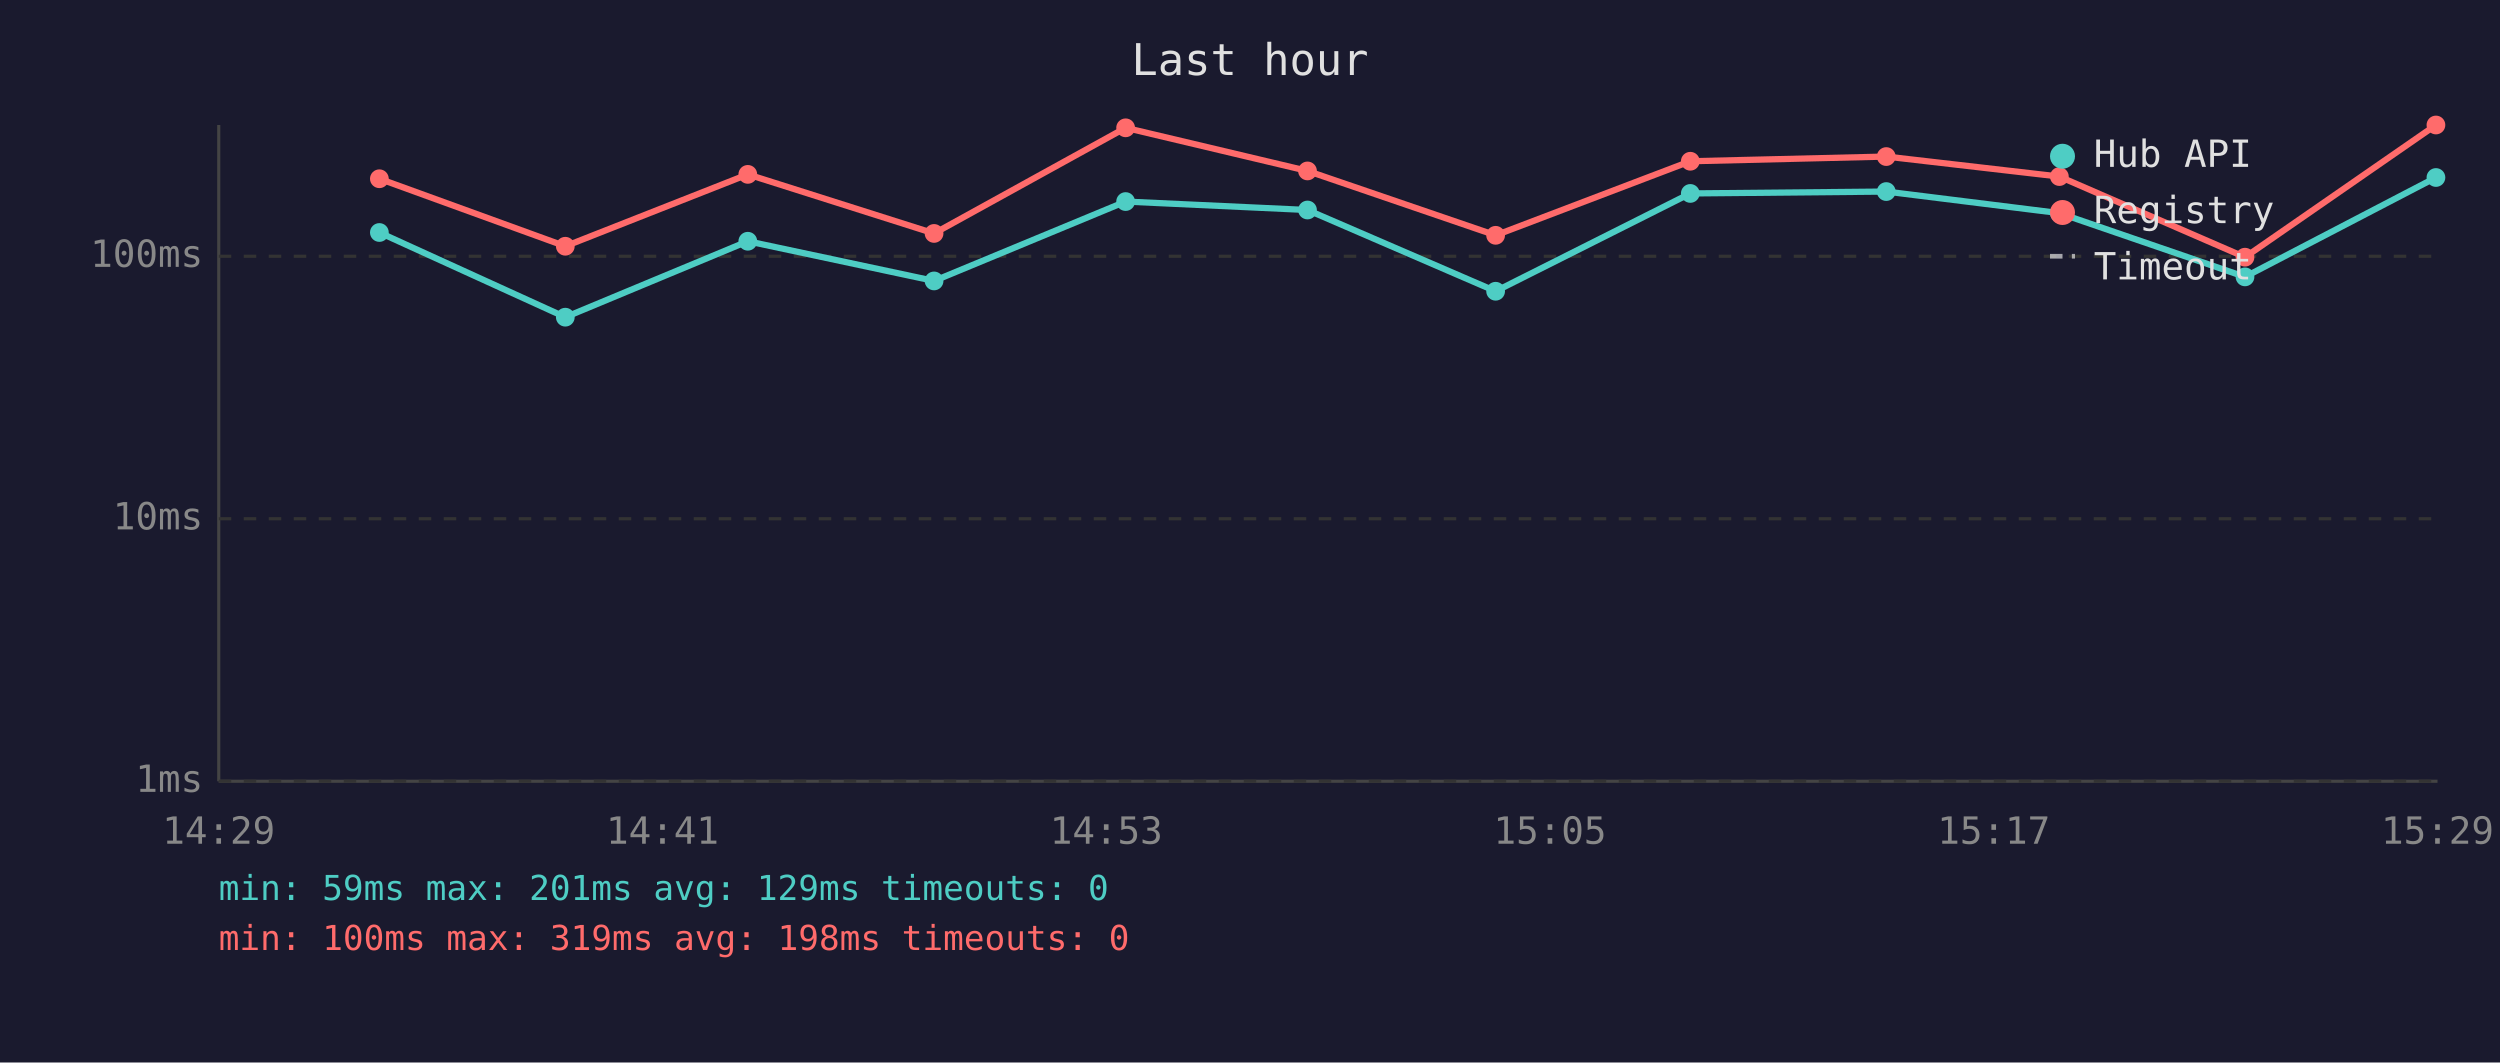
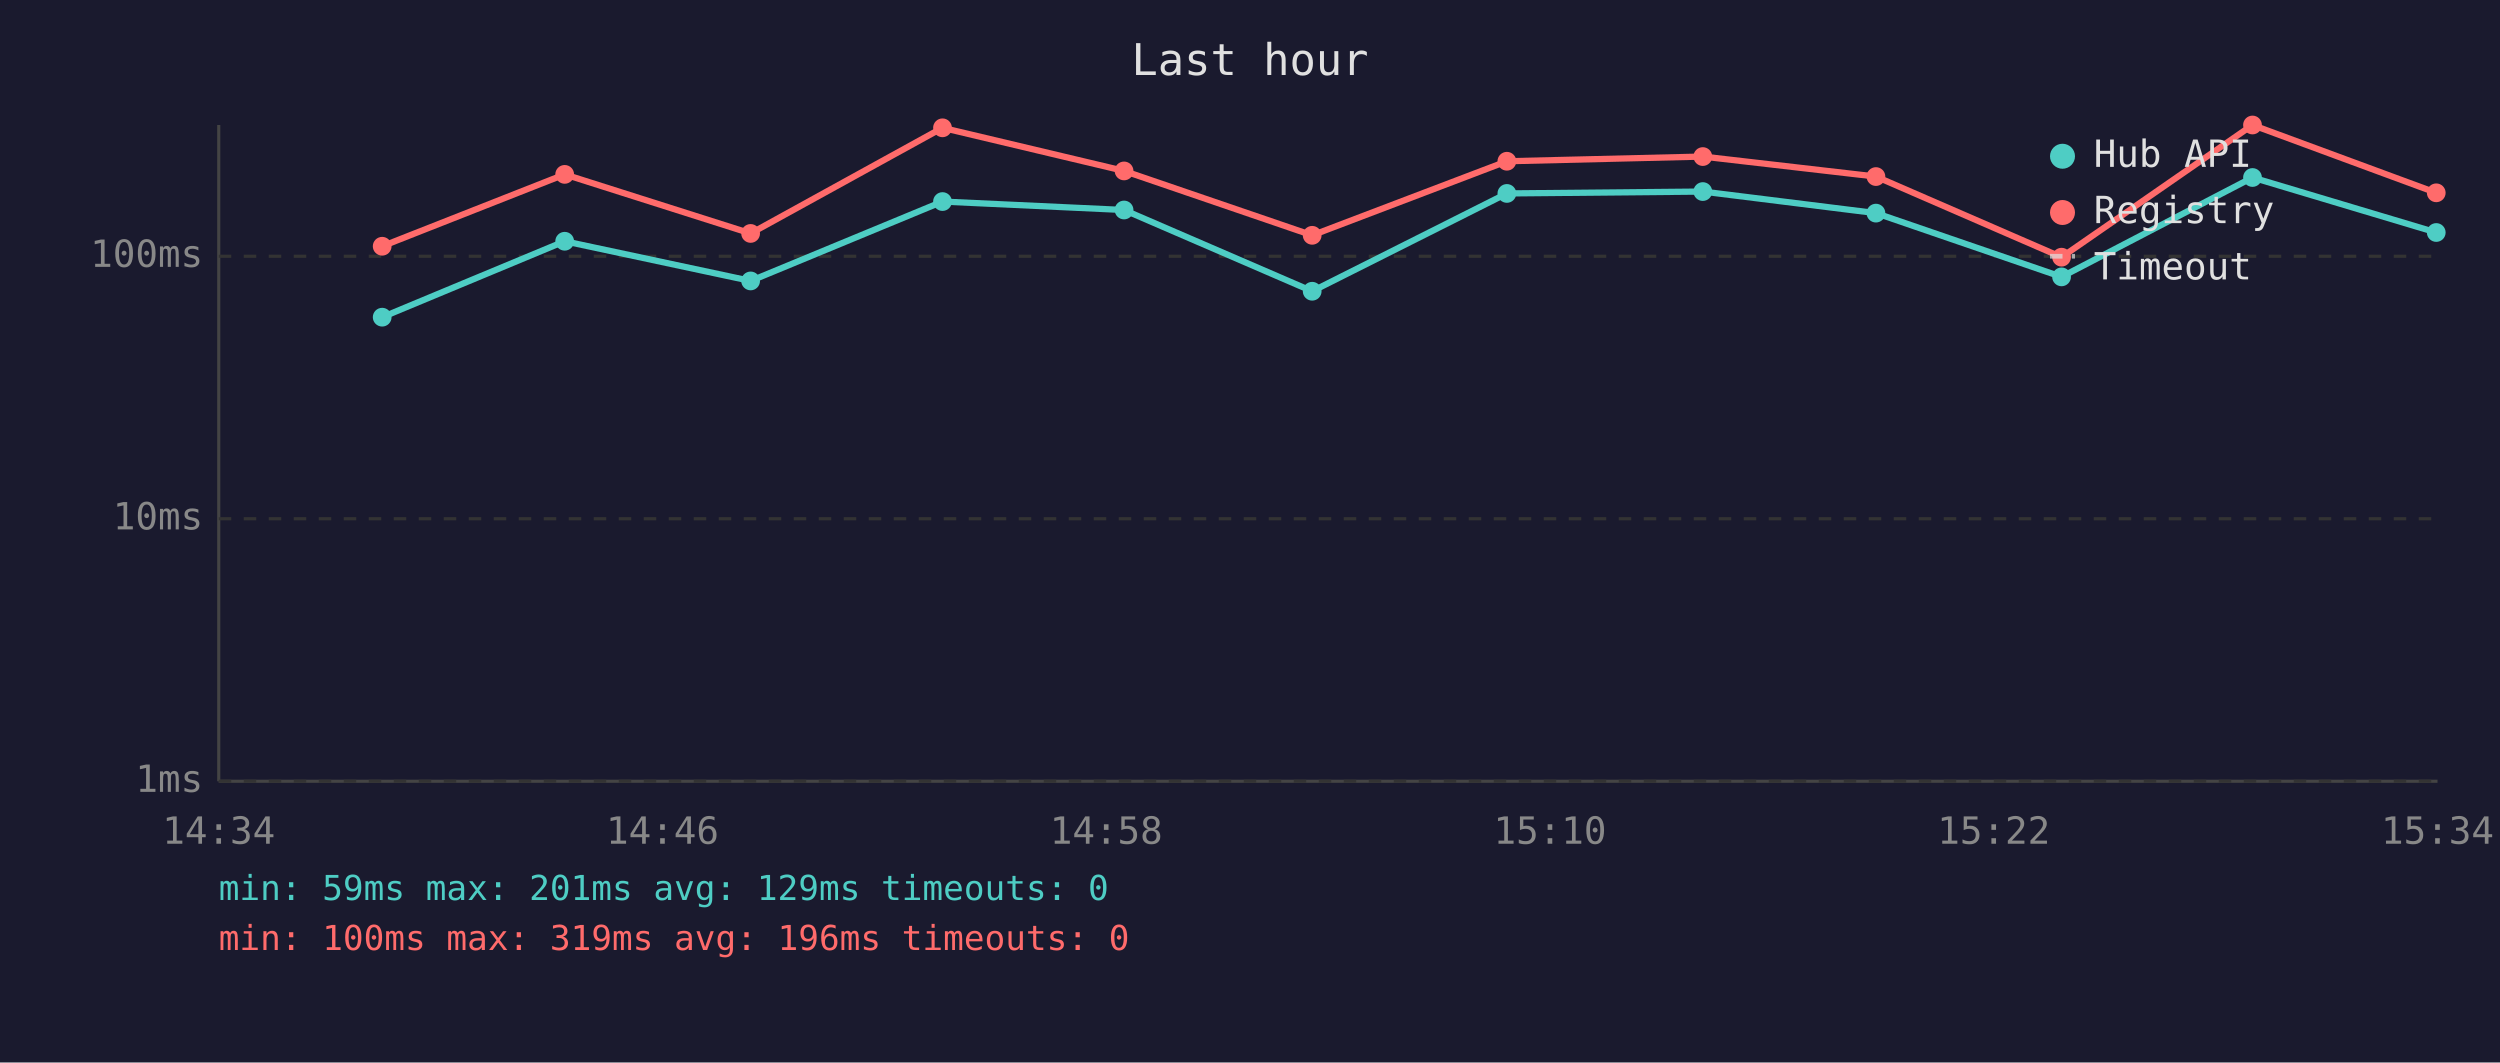
<svg xmlns="http://www.w3.org/2000/svg" viewBox="0 0 800 340" font-family="monospace" font-size="12">
  <rect width="800" height="340" fill="#1a1a2e" />
  <text x="400" y="24" fill="#e0e0e0" font-size="14" text-anchor="middle">Last hour</text>
  <line x1="70" y1="40" x2="70" y2="250" stroke="#444" stroke-width="1" />
  <line x1="70" y1="250" x2="780" y2="250" stroke="#444" stroke-width="1" />
  <line x1="70" y1="250" x2="780" y2="250" stroke="#333" stroke-width="1" stroke-dasharray="4" />
  <text x="65" y="250" fill="#888" text-anchor="end" dominant-baseline="middle">1ms</text>
  <line x1="70" y1="166" x2="780" y2="166" stroke="#333" stroke-width="1" stroke-dasharray="4" />
  <text x="65" y="166" fill="#888" text-anchor="end" dominant-baseline="middle">10ms</text>
  <line x1="70" y1="82" x2="780" y2="82" stroke="#333" stroke-width="1" stroke-dasharray="4" />
  <text x="65" y="82" fill="#888" text-anchor="end" dominant-baseline="middle">100ms</text>
-   <text x="70" y="270" fill="#888" text-anchor="middle">14:29</text>
-   <text x="212" y="270" fill="#888" text-anchor="middle">14:41</text>
-   <text x="354" y="270" fill="#888" text-anchor="middle">14:53</text>
-   <text x="496" y="270" fill="#888" text-anchor="middle">15:05</text>
-   <text x="638" y="270" fill="#888" text-anchor="middle">15:17</text>
-   <text x="780" y="270" fill="#888" text-anchor="middle">15:29</text>
-   <polyline points="121.4,74.4 180.9,101.5 239.3,77.2 298.9,89.9 360.2,64.5 418.4,67.2 478.6,93.2 540.9,61.9 603.6,61.3 659.0,68.2 718.4,88.6 779.5,56.8" fill="none" stroke="#4ecdc4" stroke-width="2" opacity="1" />
-   <circle cx="121.4" cy="74.4" r="3" fill="#4ecdc4" />
-   <circle cx="180.9" cy="101.5" r="3" fill="#4ecdc4" />
-   <circle cx="239.3" cy="77.2" r="3" fill="#4ecdc4" />
-   <circle cx="298.9" cy="89.9" r="3" fill="#4ecdc4" />
-   <circle cx="360.2" cy="64.5" r="3" fill="#4ecdc4" />
-   <circle cx="418.4" cy="67.2" r="3" fill="#4ecdc4" />
-   <circle cx="478.6" cy="93.2" r="3" fill="#4ecdc4" />
-   <circle cx="540.9" cy="61.9" r="3" fill="#4ecdc4" />
-   <circle cx="603.6" cy="61.3" r="3" fill="#4ecdc4" />
-   <circle cx="659.0" cy="68.2" r="3" fill="#4ecdc4" />
-   <circle cx="718.4" cy="88.6" r="3" fill="#4ecdc4" />
-   <circle cx="779.5" cy="56.8" r="3" fill="#4ecdc4" />
-   <polyline points="121.4,57.2 180.9,78.8 239.3,55.8 298.9,74.7 360.2,40.9 418.4,54.7 478.6,75.3 540.9,51.6 603.6,50.1 659.0,56.5 718.4,82.3 779.5,40.0" fill="none" stroke="#ff6b6b" stroke-width="2" opacity="1" />
-   <circle cx="121.4" cy="57.2" r="3" fill="#ff6b6b" />
-   <circle cx="180.9" cy="78.8" r="3" fill="#ff6b6b" />
-   <circle cx="239.3" cy="55.8" r="3" fill="#ff6b6b" />
-   <circle cx="298.9" cy="74.7" r="3" fill="#ff6b6b" />
-   <circle cx="360.2" cy="40.9" r="3" fill="#ff6b6b" />
-   <circle cx="418.4" cy="54.7" r="3" fill="#ff6b6b" />
-   <circle cx="478.6" cy="75.3" r="3" fill="#ff6b6b" />
-   <circle cx="540.9" cy="51.6" r="3" fill="#ff6b6b" />
-   <circle cx="603.6" cy="50.1" r="3" fill="#ff6b6b" />
-   <circle cx="659.0" cy="56.5" r="3" fill="#ff6b6b" />
-   <circle cx="718.4" cy="82.3" r="3" fill="#ff6b6b" />
-   <circle cx="779.5" cy="40.0" r="3" fill="#ff6b6b" />
+   <text x="70" y="270" fill="#888" text-anchor="middle">14:34</text>
+   <text x="212" y="270" fill="#888" text-anchor="middle">14:46</text>
+   <text x="354" y="270" fill="#888" text-anchor="middle">14:58</text>
+   <text x="496" y="270" fill="#888" text-anchor="middle">15:10</text>
+   <text x="638" y="270" fill="#888" text-anchor="middle">15:22</text>
+   <text x="780" y="270" fill="#888" text-anchor="middle">15:34</text>
+   <polyline points="122.3,101.5 180.7,77.2 240.2,89.9 301.6,64.5 359.7,67.2 419.9,93.2 482.2,61.9 544.9,61.3 600.3,68.2 659.7,88.6 720.8,56.8 779.6,74.4" fill="none" stroke="#4ecdc4" stroke-width="2" opacity="1" />
+   <circle cx="122.3" cy="101.5" r="3" fill="#4ecdc4" />
+   <circle cx="180.7" cy="77.2" r="3" fill="#4ecdc4" />
+   <circle cx="240.2" cy="89.9" r="3" fill="#4ecdc4" />
+   <circle cx="301.6" cy="64.5" r="3" fill="#4ecdc4" />
+   <circle cx="359.7" cy="67.2" r="3" fill="#4ecdc4" />
+   <circle cx="419.9" cy="93.2" r="3" fill="#4ecdc4" />
+   <circle cx="482.2" cy="61.9" r="3" fill="#4ecdc4" />
+   <circle cx="544.9" cy="61.3" r="3" fill="#4ecdc4" />
+   <circle cx="600.3" cy="68.2" r="3" fill="#4ecdc4" />
+   <circle cx="659.7" cy="88.6" r="3" fill="#4ecdc4" />
+   <circle cx="720.8" cy="56.8" r="3" fill="#4ecdc4" />
+   <circle cx="779.6" cy="74.4" r="3" fill="#4ecdc4" />
+   <polyline points="122.3,78.8 180.7,55.8 240.2,74.7 301.6,40.9 359.7,54.7 419.9,75.3 482.2,51.6 544.9,50.1 600.3,56.5 659.7,82.3 720.8,40.0 779.6,61.7" fill="none" stroke="#ff6b6b" stroke-width="2" opacity="1" />
+   <circle cx="122.3" cy="78.8" r="3" fill="#ff6b6b" />
+   <circle cx="180.7" cy="55.8" r="3" fill="#ff6b6b" />
+   <circle cx="240.2" cy="74.7" r="3" fill="#ff6b6b" />
+   <circle cx="301.6" cy="40.9" r="3" fill="#ff6b6b" />
+   <circle cx="359.7" cy="54.7" r="3" fill="#ff6b6b" />
+   <circle cx="419.9" cy="75.3" r="3" fill="#ff6b6b" />
+   <circle cx="482.2" cy="51.6" r="3" fill="#ff6b6b" />
+   <circle cx="544.9" cy="50.1" r="3" fill="#ff6b6b" />
+   <circle cx="600.3" cy="56.5" r="3" fill="#ff6b6b" />
+   <circle cx="659.7" cy="82.3" r="3" fill="#ff6b6b" />
+   <circle cx="720.8" cy="40.0" r="3" fill="#ff6b6b" />
+   <circle cx="779.6" cy="61.7" r="3" fill="#ff6b6b" />
  <circle cx="660" cy="50" r="4" fill="#4ecdc4" />
  <text x="670" y="50" fill="#e0e0e0" dominant-baseline="middle">Hub API</text>
  <circle cx="660" cy="68" r="4" fill="#ff6b6b" />
  <text x="670" y="68" fill="#e0e0e0" dominant-baseline="middle">Registry</text>
  <line x1="656" y1="82" x2="664" y2="82" stroke="#e0e0e0" stroke-width="1.5" stroke-dasharray="4,3" opacity="0.7" />
  <text x="670" y="86" fill="#e0e0e0" dominant-baseline="middle">Timeout</text>
  <text x="70" y="288" fill="#4ecdc4" font-size="11">min: 59ms  max: 201ms  avg: 129ms  timeouts: 0</text>
-   <text x="70" y="304" fill="#ff6b6b" font-size="11">min: 100ms  max: 319ms  avg: 198ms  timeouts: 0</text>
+   <text x="70" y="304" fill="#ff6b6b" font-size="11">min: 100ms  max: 319ms  avg: 196ms  timeouts: 0</text>
</svg>
